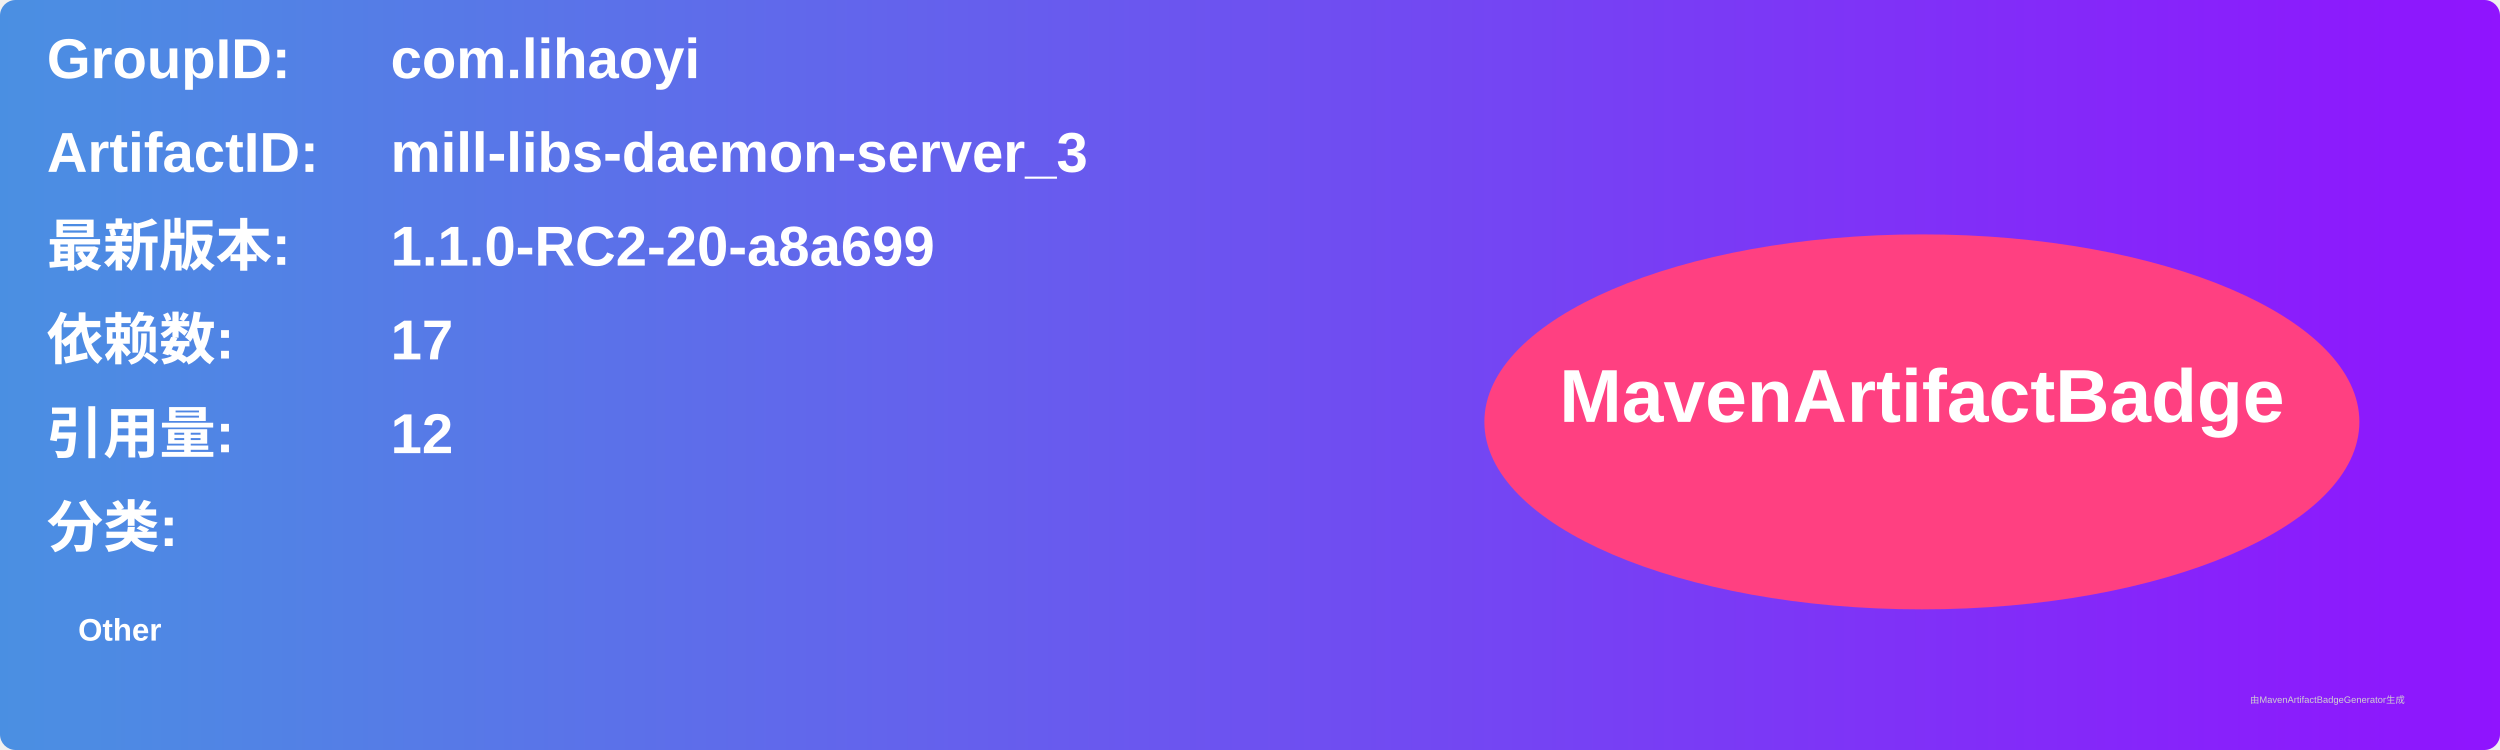
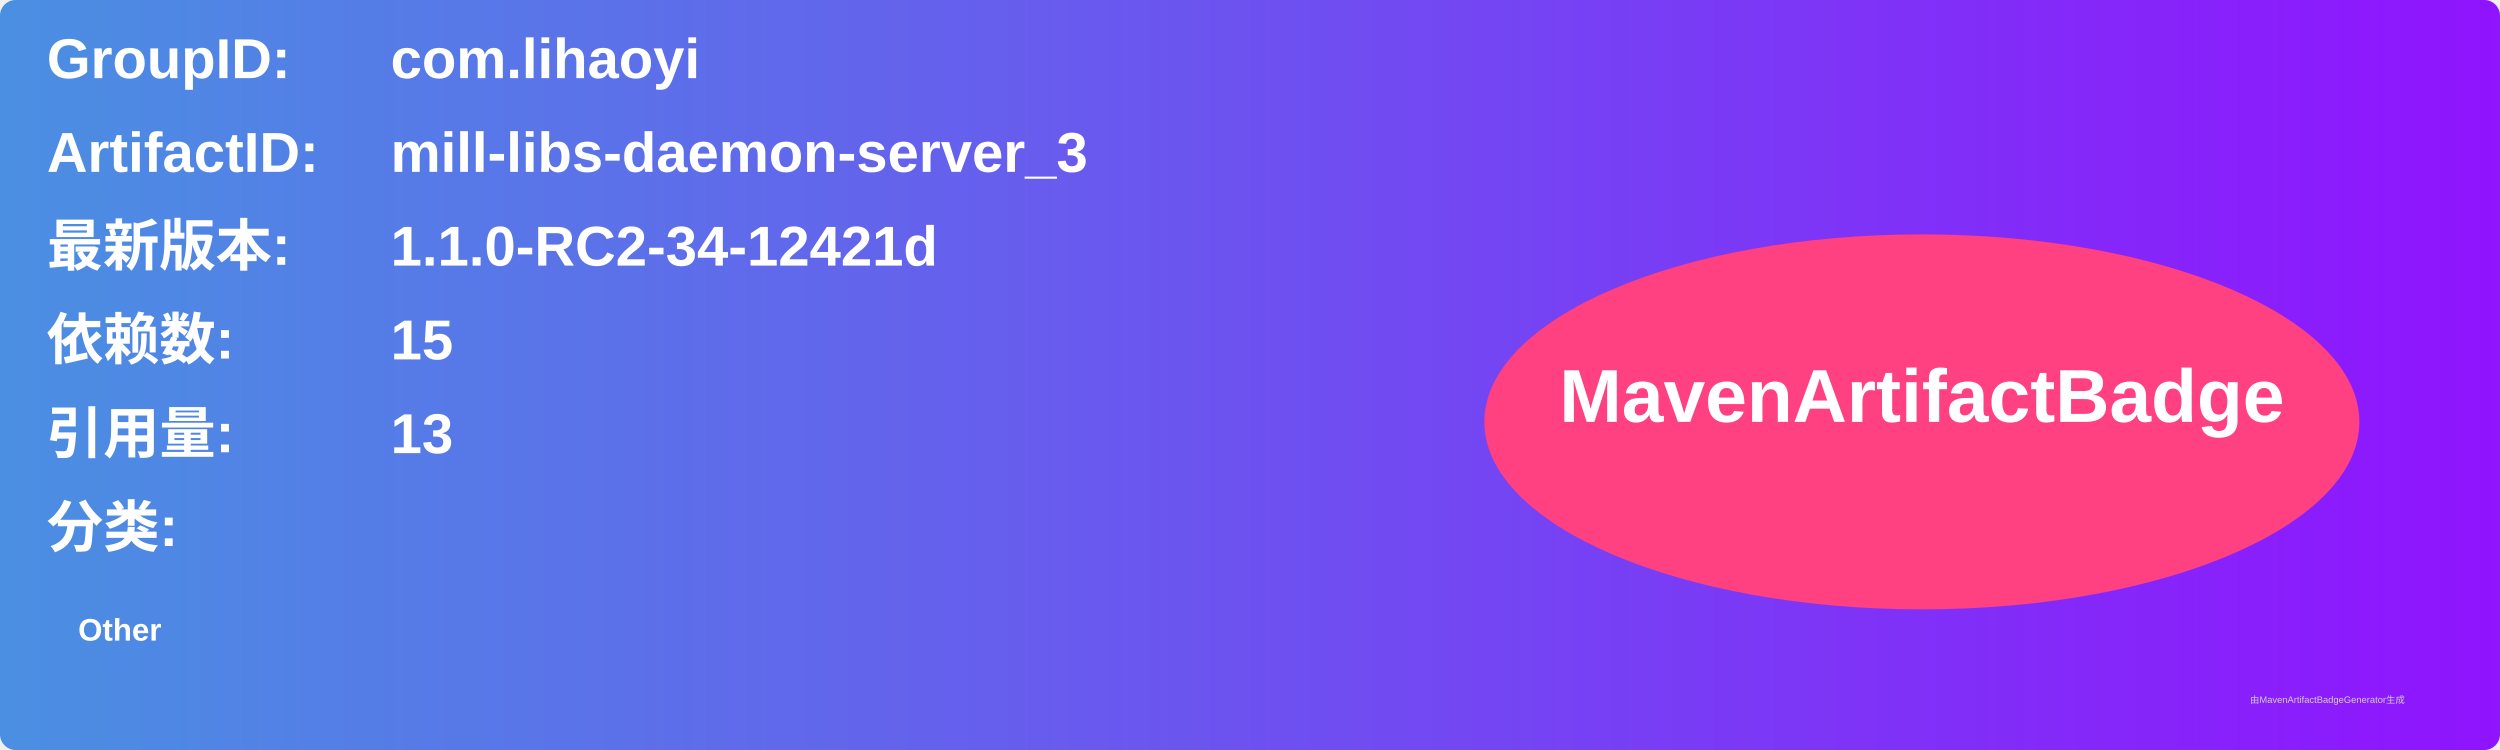
<svg xmlns="http://www.w3.org/2000/svg" width="800" height="240" viewBox="0 0 800 240">
  <linearGradient id="grad" x1="0%" y1="0%" x2="100%" y2="0%">
    <stop offset="0%" stop-color="#4a90e2" />
    <stop offset="100%" stop-color="#9013fe" />
  </linearGradient>
  <rect width="100%" height="100%" rx="5" ry="5" fill="url(#grad)" />
  <g transform="translate(15, 15)">
    <text x="0" y="10" font-family="Arial" font-size="18" fill="white" font-weight="bold" width="260">GroupID:</text>
    <text x="110" y="10" font-family="Arial" font-size="18" fill="white" font-weight="bold" width="460">com.lihaoyi</text>
    <text x="0" y="40" font-family="Arial" font-size="18" fill="white" font-weight="bold" width="260">ArtifactID:</text>
    <text x="110" y="40" font-family="Arial" font-size="18" fill="white" font-weight="bold" width="460">mill-libs-daemon-server_3</text>
    <text x="0" y="70" font-family="Arial" font-size="18" fill="white" font-weight="bold">最新版本:</text>
    <text x="110" y="70" font-family="Arial" font-size="18" fill="white" font-weight="bold">
-       <tspan font-weight="bold">1.1.0-RC2-20-a8a699</tspan>
+       <tspan font-weight="bold">1.1.0-RC2-34-12421d</tspan>
    </text>
    <text x="0" y="100" font-family="Arial" font-size="18" fill="white" font-weight="bold">依赖数: </text>
    <text x="110" y="100" font-family="Arial" font-size="18" fill="white">
-       <tspan font-weight="bold">17</tspan>
+       <tspan font-weight="bold">15</tspan>
    </text>
    <text x="0" y="130" font-family="Arial" font-size="18" fill="white" font-weight="bold">引用量: </text>
    <text x="110" y="130" font-family="Arial" font-size="18" fill="white">
-       <tspan font-weight="bold">12</tspan>
+       <tspan font-weight="bold">13</tspan>
    </text>
    <text x="0" y="160" font-family="Arial" font-size="18" fill="white" font-weight="bold">分类:</text>
    <text x="10" y="190" font-family="Arial" font-size="10" fill="white">
      <tspan font-weight="bold">Other</tspan>
    </text>
    <ellipse cx="600" cy="120" rx="140" ry="60" fill="#ff4081" />
    <text x="600" y="120" text-anchor="middle" font-family="Arial" font-size="24" fill="white" font-weight="bold">MavenArtifactBadge</text>
  </g>
  <text x="720" y="225" font-family="Arial" font-size="3" fill="#d0d0d0">由MavenArtifactBadgeGenerator生成</text>
</svg>
